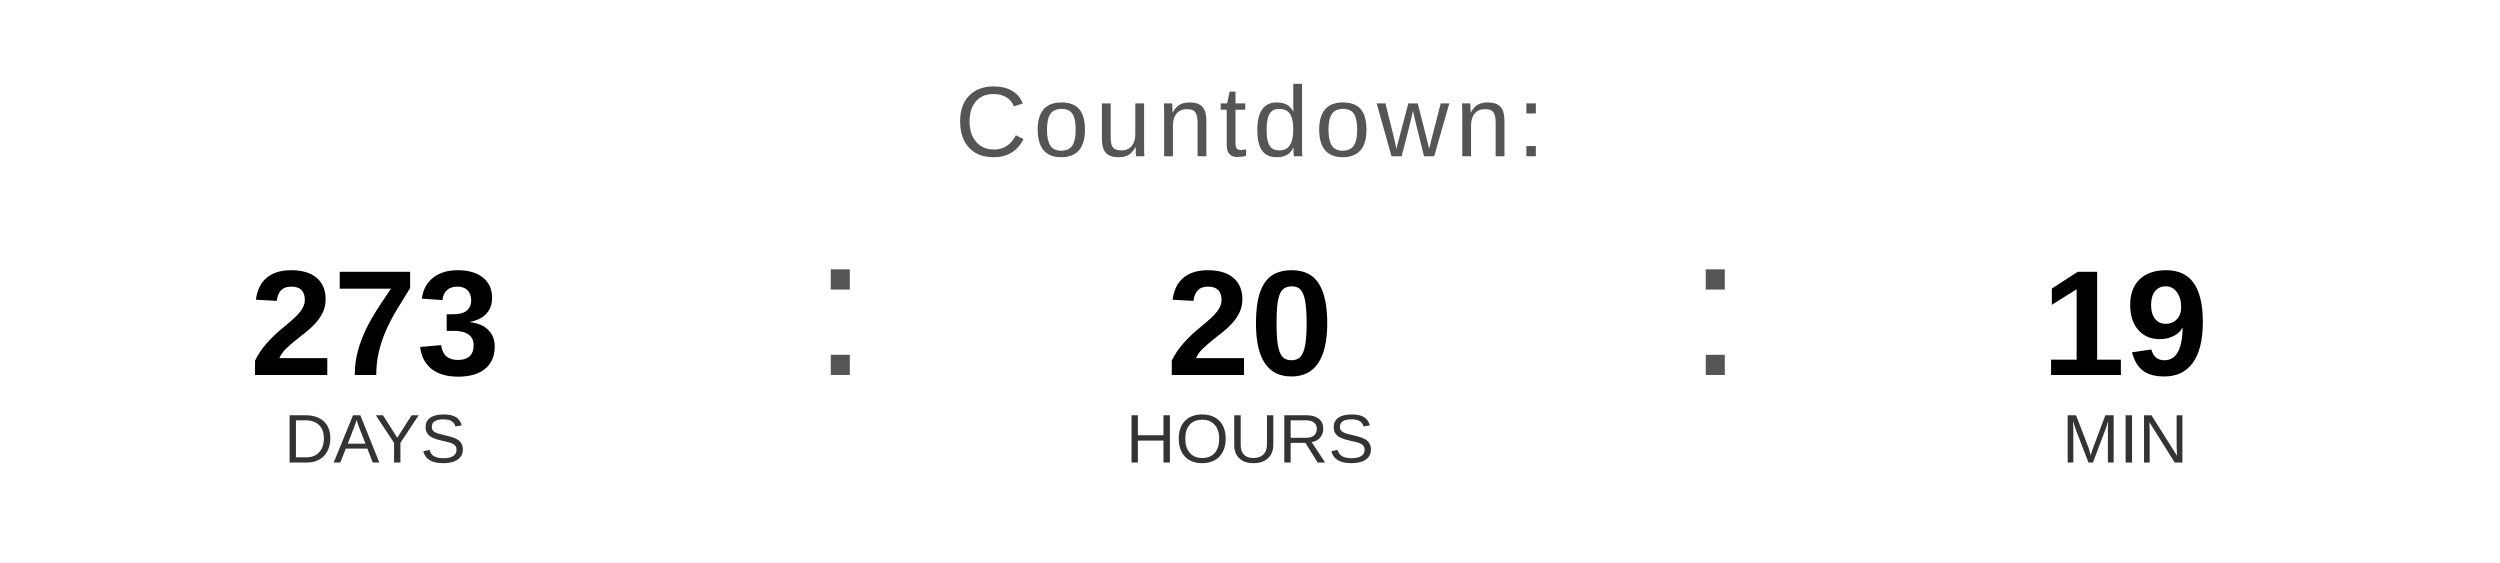
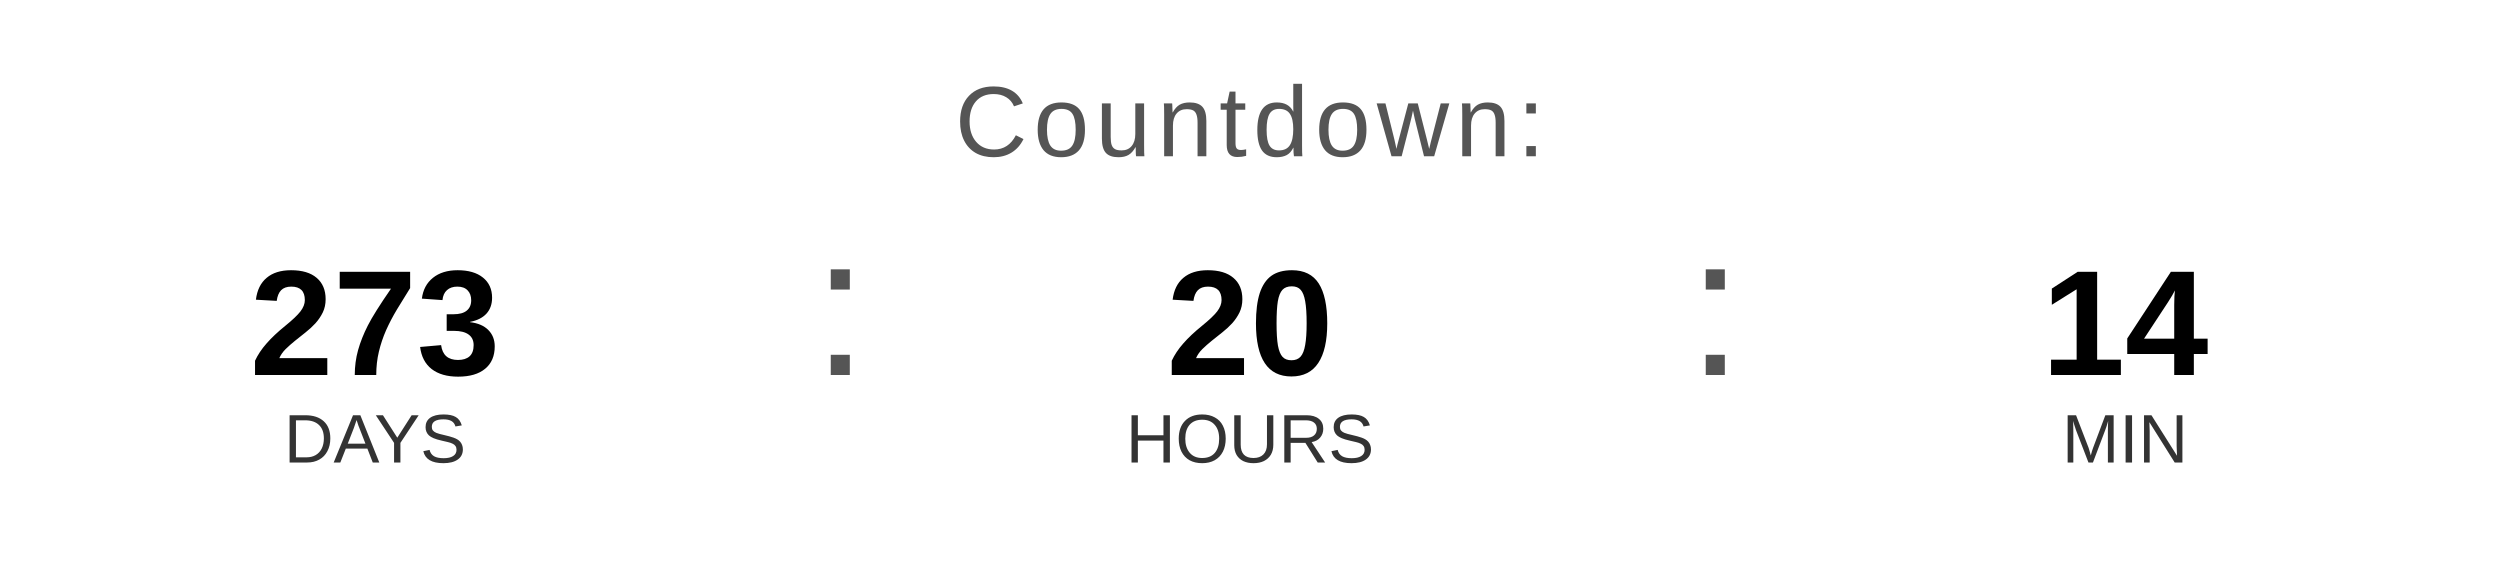
<svg xmlns="http://www.w3.org/2000/svg" width="400" height="90" viewBox="0 0 400 90">
  <text x="200" y="25" font-family="Arial, Helvetica, sans-serif" font-size="16" fill="#555555" text-anchor="middle" letter-spacing="1">
    Countdown:
  </text>
  <text x="60" y="60" font-family="Arial, Helvetica, sans-serif" font-size="24" font-weight="bold" fill="#000000" text-anchor="middle">273</text>
  <text x="60" y="74" font-family="Arial, Helvetica, sans-serif" font-size="11" fill="#333333" text-anchor="middle">DAYS</text>
  <text x="130" y="60" font-family="Arial, sans-serif" font-size="32" fill="#555555">:</text>
  <text x="200" y="60" font-family="Arial, Helvetica, sans-serif" font-size="24" font-weight="bold" fill="#000000" text-anchor="middle">20</text>
  <text x="200" y="74" font-family="Arial, Helvetica, sans-serif" font-size="11" fill="#333333" text-anchor="middle">HOURS</text>
  <text x="270" y="60" font-family="Arial, sans-serif" font-size="32" fill="#555555">:</text>
-   <text x="340" y="60" font-family="Arial, Helvetica, sans-serif" font-size="24" font-weight="bold" fill="#000000" text-anchor="middle">19</text>
+   <text x="340" y="60" font-family="Arial, Helvetica, sans-serif" font-size="24" font-weight="bold" fill="#000000" text-anchor="middle">14</text>
  <text x="340" y="74" font-family="Arial, Helvetica, sans-serif" font-size="11" fill="#333333" text-anchor="middle">MIN</text>
</svg>
